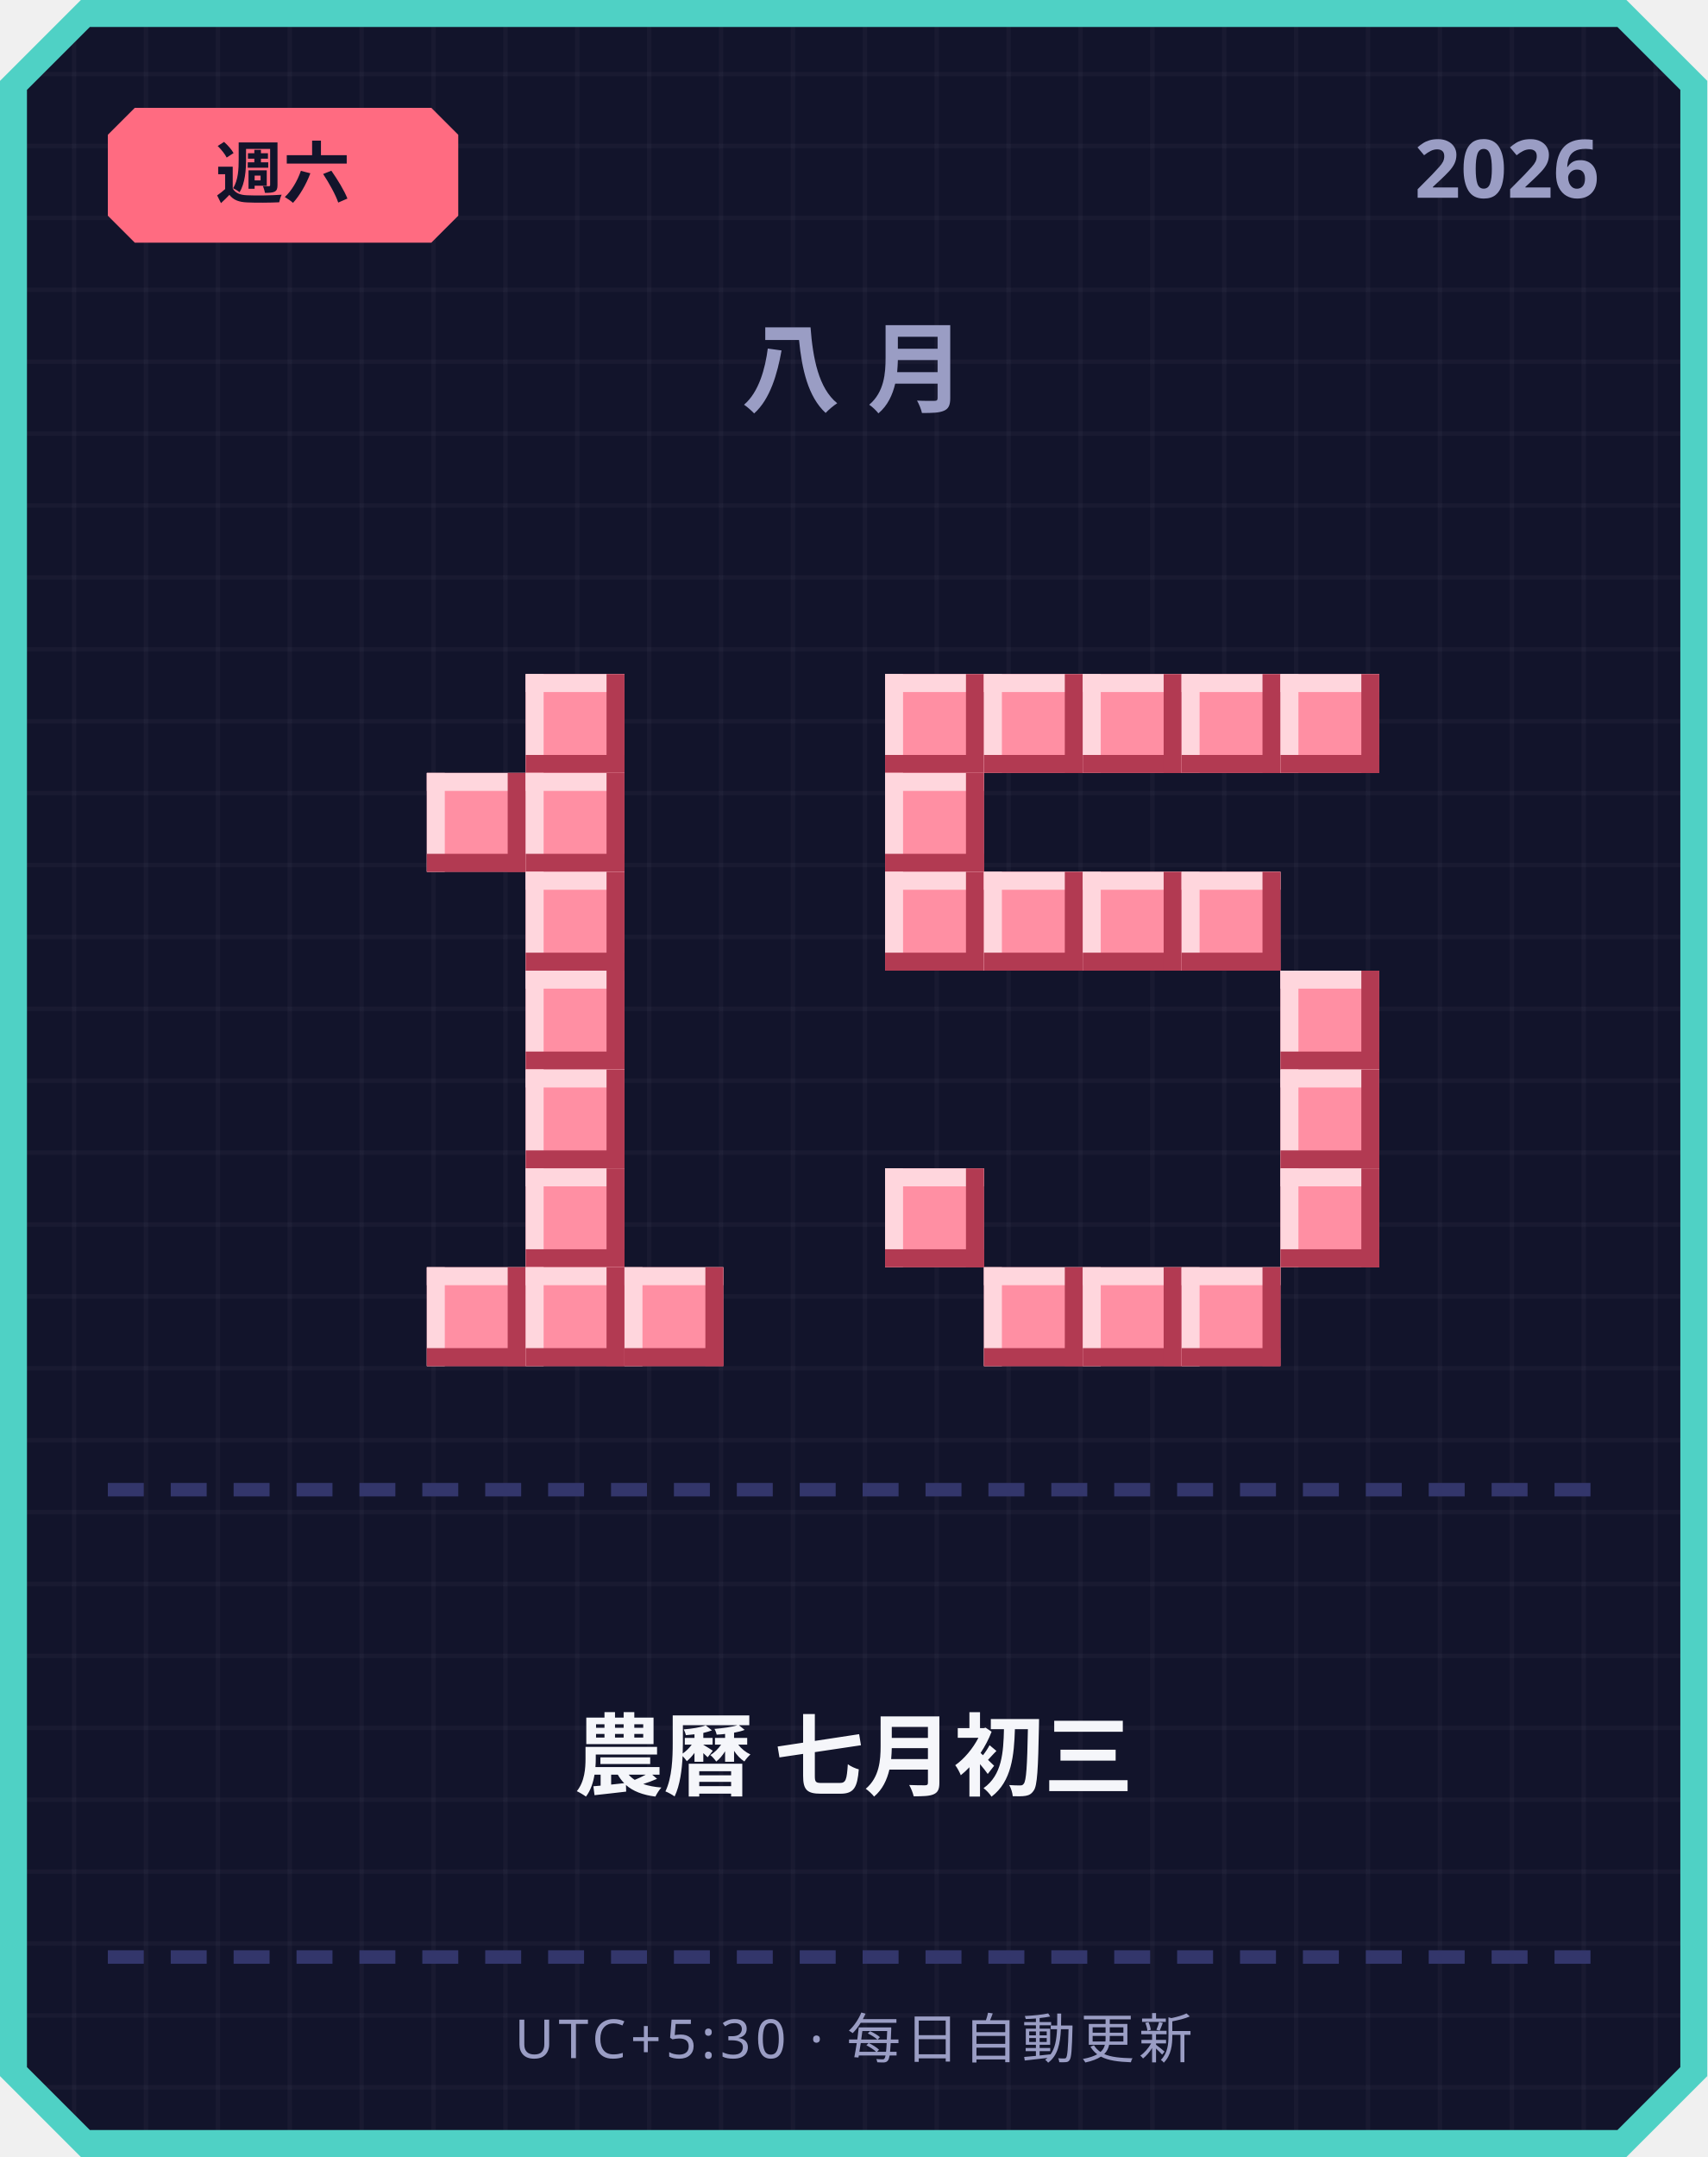
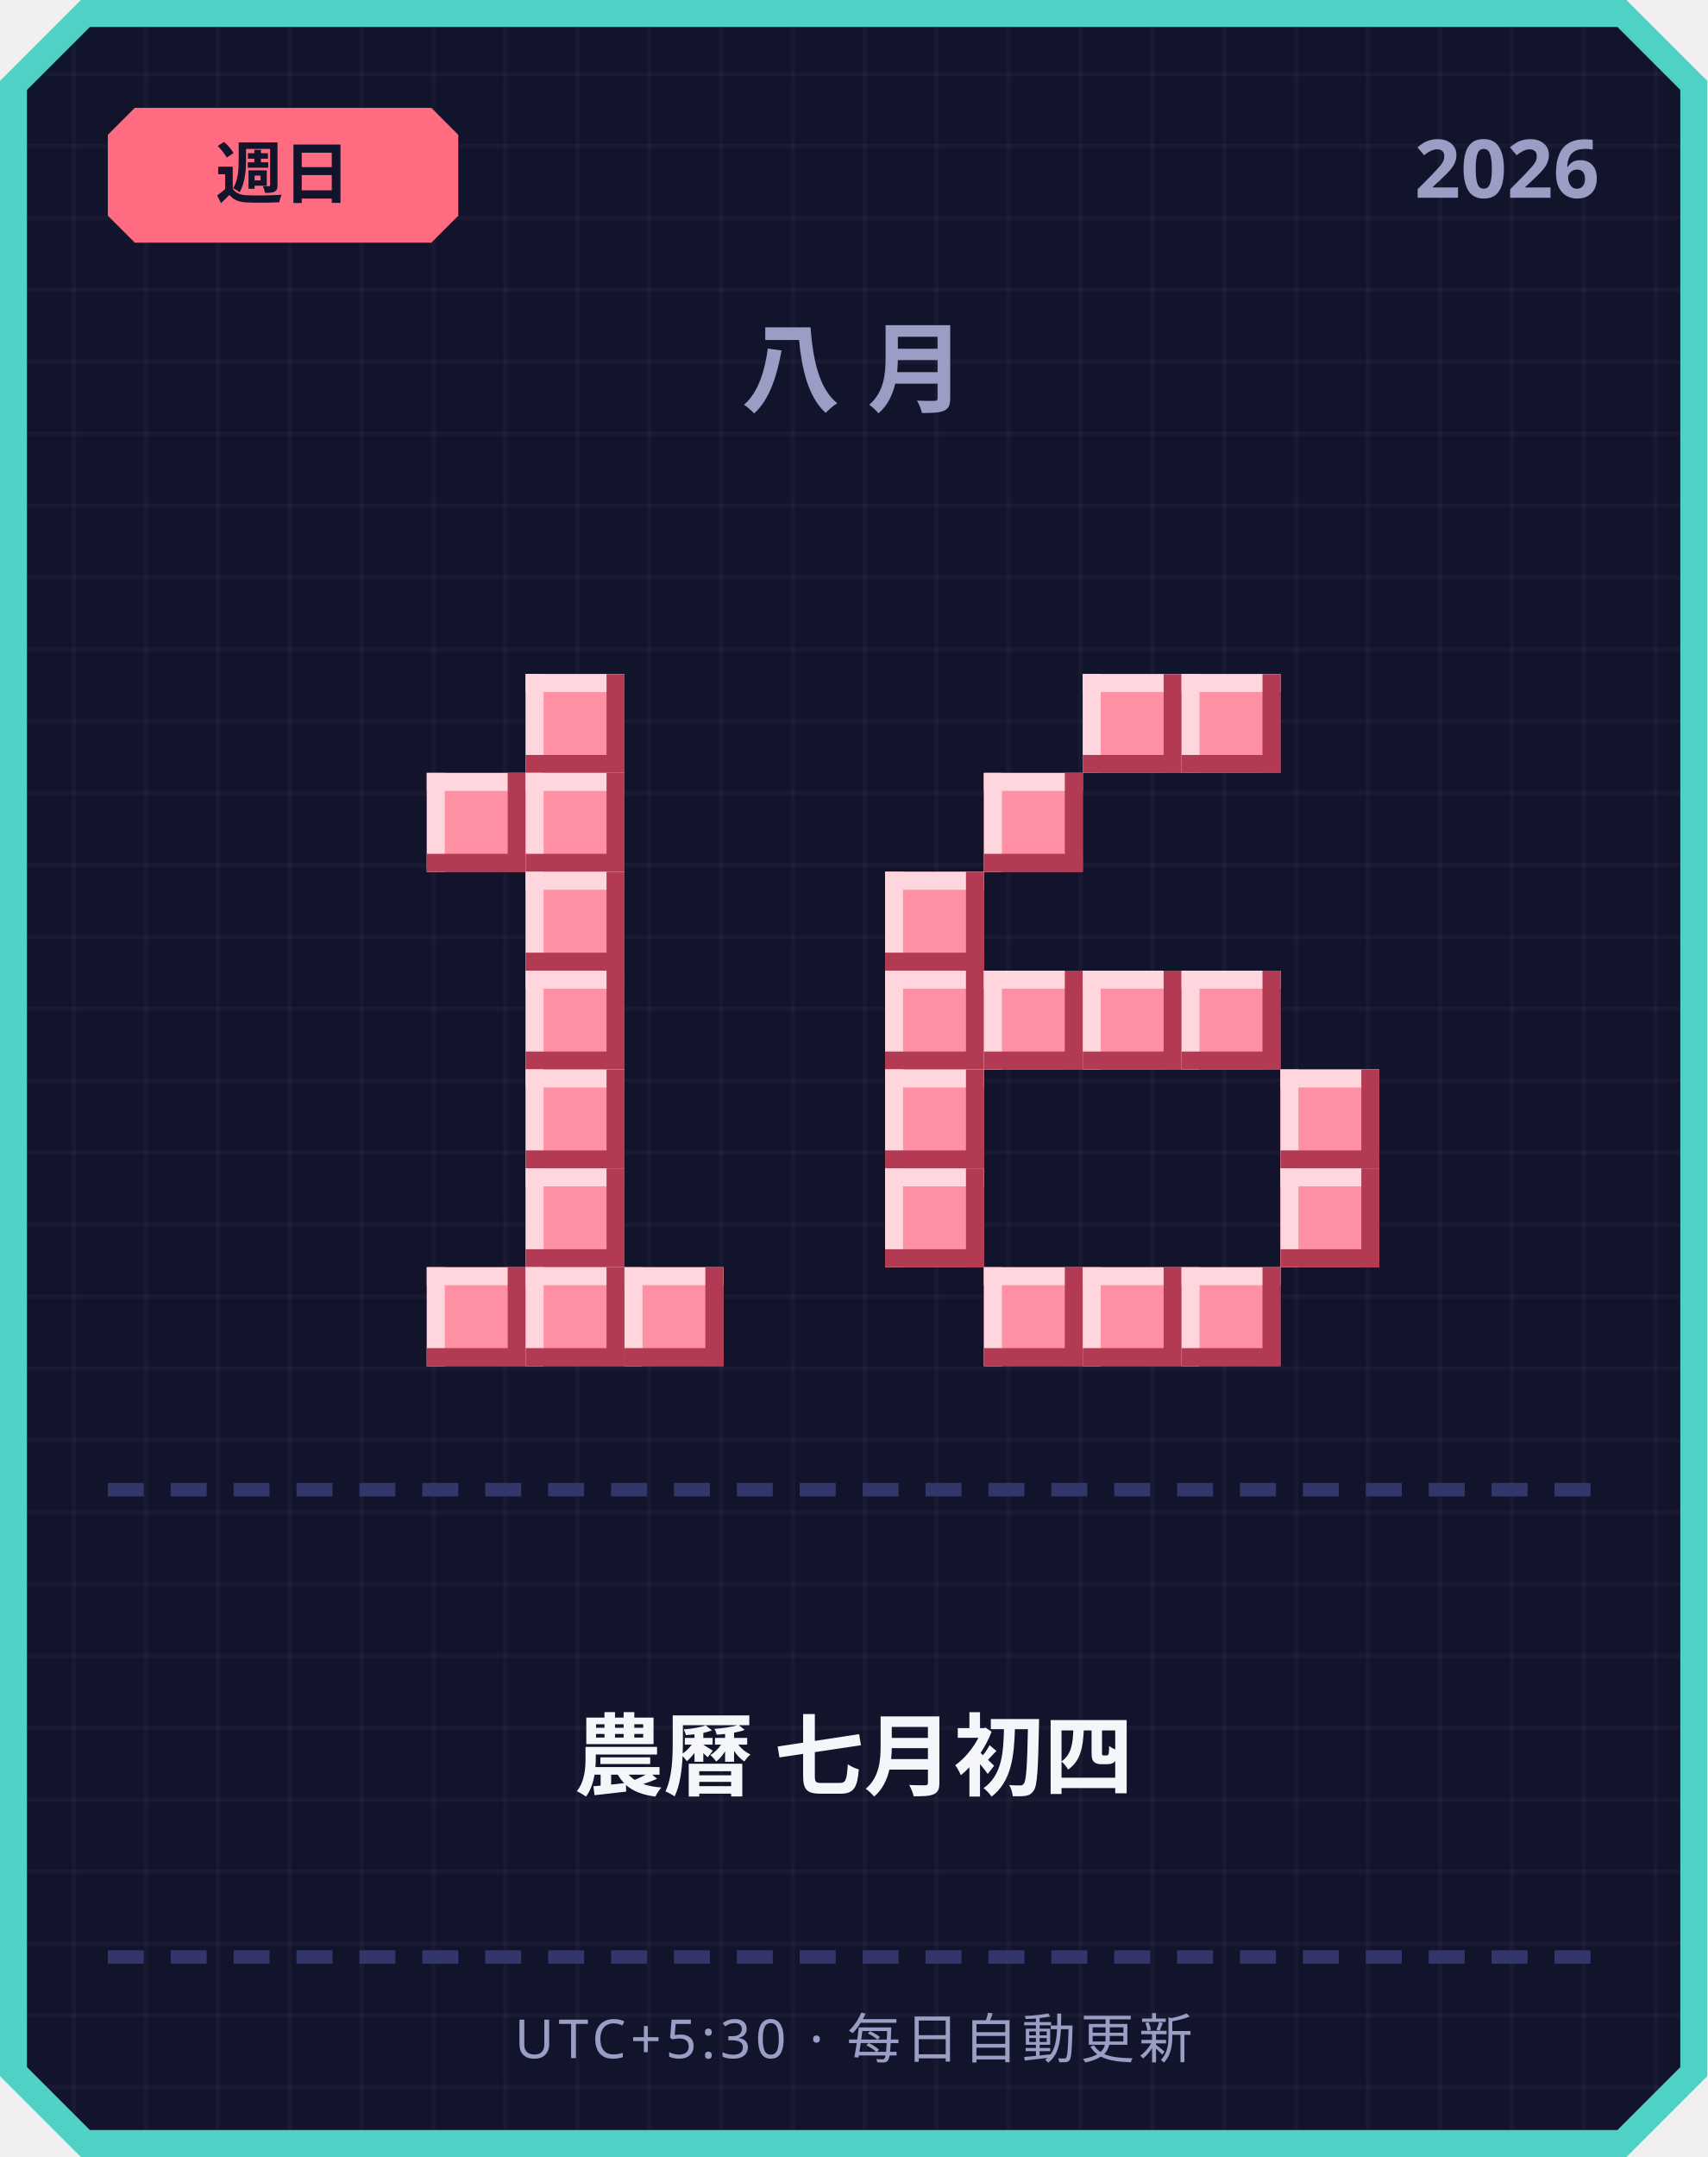
<svg xmlns="http://www.w3.org/2000/svg" width="380" height="480" viewBox="0 0 380 480">
  <defs>
    <pattern id="grid" width="16" height="16" patternUnits="userSpaceOnUse">
      <rect width="16" height="16" fill="#12142b" />
      <rect width="1" height="16" fill="#ffffff" opacity="0.03" />
      <rect width="16" height="1" fill="#ffffff" opacity="0.03" />
    </pattern>
  </defs>
  <path d="M 18,0 L 362,0 L 380,18 L 380,462 L 362,480 L 18,480 L 0,462 L 0,18 Z" fill="#4fd1c5" />
  <path d="M 20,6 L 360,6 L 374,20 L 374,460 L 360,474 L 20,474 L 6,460 L 6,20 Z" fill="url(#grid)" />
  <path d="M 30,24 L 96,24 L 102,30 L 102,48 L 96,54 L 30,54 L 24,48 L 24,30 Z" fill="#ff6b81" />
-   <text x="63" y="44" text-anchor="middle" font-family="'Segoe UI', sans-serif" font-size="15" font-weight="700" fill="#12142b">週六</text>
+   <text x="63" y="44" text-anchor="middle" font-family="'Segoe UI', sans-serif" font-size="15" font-weight="700" fill="#12142b">週日</text>
  <text x="356" y="44" text-anchor="end" font-family="'Segoe UI', sans-serif" font-size="18" font-weight="700" fill="#9a9dc4">2026</text>
  <text x="190" y="90" text-anchor="middle" font-family="'Segoe UI', sans-serif" font-size="22" font-weight="700" letter-spacing="6" fill="#9a9dc4">八月</text>
  <rect x="117" y="150" width="22" height="22" fill="#ff8fa3" />
  <rect x="117" y="150" width="22" height="4" fill="#ffd6dd" />
  <rect x="117" y="150" width="4" height="22" fill="#ffd6dd" />
  <rect x="117" y="168" width="22" height="4" fill="#b23a52" />
  <rect x="135" y="150" width="4" height="22" fill="#b23a52" />
  <rect x="95" y="172" width="22" height="22" fill="#ff8fa3" />
  <rect x="95" y="172" width="22" height="4" fill="#ffd6dd" />
  <rect x="95" y="172" width="4" height="22" fill="#ffd6dd" />
  <rect x="95" y="190" width="22" height="4" fill="#b23a52" />
  <rect x="113" y="172" width="4" height="22" fill="#b23a52" />
  <rect x="117" y="172" width="22" height="22" fill="#ff8fa3" />
  <rect x="117" y="172" width="22" height="4" fill="#ffd6dd" />
  <rect x="117" y="172" width="4" height="22" fill="#ffd6dd" />
  <rect x="117" y="190" width="22" height="4" fill="#b23a52" />
  <rect x="135" y="172" width="4" height="22" fill="#b23a52" />
  <rect x="117" y="194" width="22" height="22" fill="#ff8fa3" />
  <rect x="117" y="194" width="22" height="4" fill="#ffd6dd" />
  <rect x="117" y="194" width="4" height="22" fill="#ffd6dd" />
  <rect x="117" y="212" width="22" height="4" fill="#b23a52" />
  <rect x="135" y="194" width="4" height="22" fill="#b23a52" />
  <rect x="117" y="216" width="22" height="22" fill="#ff8fa3" />
  <rect x="117" y="216" width="22" height="4" fill="#ffd6dd" />
  <rect x="117" y="216" width="4" height="22" fill="#ffd6dd" />
  <rect x="117" y="234" width="22" height="4" fill="#b23a52" />
  <rect x="135" y="216" width="4" height="22" fill="#b23a52" />
  <rect x="117" y="238" width="22" height="22" fill="#ff8fa3" />
  <rect x="117" y="238" width="22" height="4" fill="#ffd6dd" />
  <rect x="117" y="238" width="4" height="22" fill="#ffd6dd" />
  <rect x="117" y="256" width="22" height="4" fill="#b23a52" />
  <rect x="135" y="238" width="4" height="22" fill="#b23a52" />
  <rect x="117" y="260" width="22" height="22" fill="#ff8fa3" />
  <rect x="117" y="260" width="22" height="4" fill="#ffd6dd" />
  <rect x="117" y="260" width="4" height="22" fill="#ffd6dd" />
  <rect x="117" y="278" width="22" height="4" fill="#b23a52" />
  <rect x="135" y="260" width="4" height="22" fill="#b23a52" />
  <rect x="95" y="282" width="22" height="22" fill="#ff8fa3" />
  <rect x="95" y="282" width="22" height="4" fill="#ffd6dd" />
  <rect x="95" y="282" width="4" height="22" fill="#ffd6dd" />
  <rect x="95" y="300" width="22" height="4" fill="#b23a52" />
  <rect x="113" y="282" width="4" height="22" fill="#b23a52" />
  <rect x="117" y="282" width="22" height="22" fill="#ff8fa3" />
  <rect x="117" y="282" width="22" height="4" fill="#ffd6dd" />
  <rect x="117" y="282" width="4" height="22" fill="#ffd6dd" />
  <rect x="117" y="300" width="22" height="4" fill="#b23a52" />
  <rect x="135" y="282" width="4" height="22" fill="#b23a52" />
  <rect x="139" y="282" width="22" height="22" fill="#ff8fa3" />
  <rect x="139" y="282" width="22" height="4" fill="#ffd6dd" />
  <rect x="139" y="282" width="4" height="22" fill="#ffd6dd" />
  <rect x="139" y="300" width="22" height="4" fill="#b23a52" />
  <rect x="157" y="282" width="4" height="22" fill="#b23a52" />
-   <rect x="197" y="150" width="22" height="22" fill="#ff8fa3" />
-   <rect x="197" y="150" width="22" height="4" fill="#ffd6dd" />
-   <rect x="197" y="150" width="4" height="22" fill="#ffd6dd" />
-   <rect x="197" y="168" width="22" height="4" fill="#b23a52" />
-   <rect x="215" y="150" width="4" height="22" fill="#b23a52" />
-   <rect x="219" y="150" width="22" height="22" fill="#ff8fa3" />
-   <rect x="219" y="150" width="22" height="4" fill="#ffd6dd" />
-   <rect x="219" y="150" width="4" height="22" fill="#ffd6dd" />
-   <rect x="219" y="168" width="22" height="4" fill="#b23a52" />
-   <rect x="237" y="150" width="4" height="22" fill="#b23a52" />
  <rect x="241" y="150" width="22" height="22" fill="#ff8fa3" />
  <rect x="241" y="150" width="22" height="4" fill="#ffd6dd" />
  <rect x="241" y="150" width="4" height="22" fill="#ffd6dd" />
  <rect x="241" y="168" width="22" height="4" fill="#b23a52" />
  <rect x="259" y="150" width="4" height="22" fill="#b23a52" />
  <rect x="263" y="150" width="22" height="22" fill="#ff8fa3" />
  <rect x="263" y="150" width="22" height="4" fill="#ffd6dd" />
  <rect x="263" y="150" width="4" height="22" fill="#ffd6dd" />
  <rect x="263" y="168" width="22" height="4" fill="#b23a52" />
  <rect x="281" y="150" width="4" height="22" fill="#b23a52" />
-   <rect x="285" y="150" width="22" height="22" fill="#ff8fa3" />
-   <rect x="285" y="150" width="22" height="4" fill="#ffd6dd" />
-   <rect x="285" y="150" width="4" height="22" fill="#ffd6dd" />
-   <rect x="285" y="168" width="22" height="4" fill="#b23a52" />
-   <rect x="303" y="150" width="4" height="22" fill="#b23a52" />
-   <rect x="197" y="172" width="22" height="22" fill="#ff8fa3" />
-   <rect x="197" y="172" width="22" height="4" fill="#ffd6dd" />
-   <rect x="197" y="172" width="4" height="22" fill="#ffd6dd" />
-   <rect x="197" y="190" width="22" height="4" fill="#b23a52" />
-   <rect x="215" y="172" width="4" height="22" fill="#b23a52" />
+   <rect x="219" y="172" width="22" height="22" fill="#ff8fa3" />
+   <rect x="219" y="172" width="22" height="4" fill="#ffd6dd" />
+   <rect x="219" y="172" width="4" height="22" fill="#ffd6dd" />
+   <rect x="219" y="190" width="22" height="4" fill="#b23a52" />
+   <rect x="237" y="172" width="4" height="22" fill="#b23a52" />
  <rect x="197" y="194" width="22" height="22" fill="#ff8fa3" />
  <rect x="197" y="194" width="22" height="4" fill="#ffd6dd" />
  <rect x="197" y="194" width="4" height="22" fill="#ffd6dd" />
  <rect x="197" y="212" width="22" height="4" fill="#b23a52" />
  <rect x="215" y="194" width="4" height="22" fill="#b23a52" />
-   <rect x="219" y="194" width="22" height="22" fill="#ff8fa3" />
-   <rect x="219" y="194" width="22" height="4" fill="#ffd6dd" />
-   <rect x="219" y="194" width="4" height="22" fill="#ffd6dd" />
-   <rect x="219" y="212" width="22" height="4" fill="#b23a52" />
-   <rect x="237" y="194" width="4" height="22" fill="#b23a52" />
-   <rect x="241" y="194" width="22" height="22" fill="#ff8fa3" />
-   <rect x="241" y="194" width="22" height="4" fill="#ffd6dd" />
-   <rect x="241" y="194" width="4" height="22" fill="#ffd6dd" />
-   <rect x="241" y="212" width="22" height="4" fill="#b23a52" />
-   <rect x="259" y="194" width="4" height="22" fill="#b23a52" />
-   <rect x="263" y="194" width="22" height="22" fill="#ff8fa3" />
-   <rect x="263" y="194" width="22" height="4" fill="#ffd6dd" />
-   <rect x="263" y="194" width="4" height="22" fill="#ffd6dd" />
-   <rect x="263" y="212" width="22" height="4" fill="#b23a52" />
-   <rect x="281" y="194" width="4" height="22" fill="#b23a52" />
-   <rect x="285" y="216" width="22" height="22" fill="#ff8fa3" />
-   <rect x="285" y="216" width="22" height="4" fill="#ffd6dd" />
-   <rect x="285" y="216" width="4" height="22" fill="#ffd6dd" />
-   <rect x="285" y="234" width="22" height="4" fill="#b23a52" />
-   <rect x="303" y="216" width="4" height="22" fill="#b23a52" />
+   <rect x="197" y="216" width="22" height="22" fill="#ff8fa3" />
+   <rect x="197" y="216" width="22" height="4" fill="#ffd6dd" />
+   <rect x="197" y="216" width="4" height="22" fill="#ffd6dd" />
+   <rect x="197" y="234" width="22" height="4" fill="#b23a52" />
+   <rect x="215" y="216" width="4" height="22" fill="#b23a52" />
+   <rect x="219" y="216" width="22" height="22" fill="#ff8fa3" />
+   <rect x="219" y="216" width="22" height="4" fill="#ffd6dd" />
+   <rect x="219" y="216" width="4" height="22" fill="#ffd6dd" />
+   <rect x="219" y="234" width="22" height="4" fill="#b23a52" />
+   <rect x="237" y="216" width="4" height="22" fill="#b23a52" />
+   <rect x="241" y="216" width="22" height="22" fill="#ff8fa3" />
+   <rect x="241" y="216" width="22" height="4" fill="#ffd6dd" />
+   <rect x="241" y="216" width="4" height="22" fill="#ffd6dd" />
+   <rect x="241" y="234" width="22" height="4" fill="#b23a52" />
+   <rect x="259" y="216" width="4" height="22" fill="#b23a52" />
+   <rect x="263" y="216" width="22" height="22" fill="#ff8fa3" />
+   <rect x="263" y="216" width="22" height="4" fill="#ffd6dd" />
+   <rect x="263" y="216" width="4" height="22" fill="#ffd6dd" />
+   <rect x="263" y="234" width="22" height="4" fill="#b23a52" />
+   <rect x="281" y="216" width="4" height="22" fill="#b23a52" />
+   <rect x="197" y="238" width="22" height="22" fill="#ff8fa3" />
+   <rect x="197" y="238" width="22" height="4" fill="#ffd6dd" />
+   <rect x="197" y="238" width="4" height="22" fill="#ffd6dd" />
+   <rect x="197" y="256" width="22" height="4" fill="#b23a52" />
+   <rect x="215" y="238" width="4" height="22" fill="#b23a52" />
  <rect x="285" y="238" width="22" height="22" fill="#ff8fa3" />
  <rect x="285" y="238" width="22" height="4" fill="#ffd6dd" />
  <rect x="285" y="238" width="4" height="22" fill="#ffd6dd" />
  <rect x="285" y="256" width="22" height="4" fill="#b23a52" />
  <rect x="303" y="238" width="4" height="22" fill="#b23a52" />
  <rect x="197" y="260" width="22" height="22" fill="#ff8fa3" />
  <rect x="197" y="260" width="22" height="4" fill="#ffd6dd" />
  <rect x="197" y="260" width="4" height="22" fill="#ffd6dd" />
  <rect x="197" y="278" width="22" height="4" fill="#b23a52" />
  <rect x="215" y="260" width="4" height="22" fill="#b23a52" />
  <rect x="285" y="260" width="22" height="22" fill="#ff8fa3" />
  <rect x="285" y="260" width="22" height="4" fill="#ffd6dd" />
  <rect x="285" y="260" width="4" height="22" fill="#ffd6dd" />
  <rect x="285" y="278" width="22" height="4" fill="#b23a52" />
  <rect x="303" y="260" width="4" height="22" fill="#b23a52" />
  <rect x="219" y="282" width="22" height="22" fill="#ff8fa3" />
  <rect x="219" y="282" width="22" height="4" fill="#ffd6dd" />
  <rect x="219" y="282" width="4" height="22" fill="#ffd6dd" />
  <rect x="219" y="300" width="22" height="4" fill="#b23a52" />
  <rect x="237" y="282" width="4" height="22" fill="#b23a52" />
  <rect x="241" y="282" width="22" height="22" fill="#ff8fa3" />
  <rect x="241" y="282" width="22" height="4" fill="#ffd6dd" />
  <rect x="241" y="282" width="4" height="22" fill="#ffd6dd" />
  <rect x="241" y="300" width="22" height="4" fill="#b23a52" />
  <rect x="259" y="282" width="4" height="22" fill="#b23a52" />
  <rect x="263" y="282" width="22" height="22" fill="#ff8fa3" />
  <rect x="263" y="282" width="22" height="4" fill="#ffd6dd" />
  <rect x="263" y="282" width="4" height="22" fill="#ffd6dd" />
  <rect x="263" y="300" width="22" height="4" fill="#b23a52" />
  <rect x="281" y="282" width="4" height="22" fill="#b23a52" />
  <rect x="24" y="330" width="8" height="3" fill="#33366b" />
  <rect x="38" y="330" width="8" height="3" fill="#33366b" />
  <rect x="52" y="330" width="8" height="3" fill="#33366b" />
  <rect x="66" y="330" width="8" height="3" fill="#33366b" />
  <rect x="80" y="330" width="8" height="3" fill="#33366b" />
  <rect x="94" y="330" width="8" height="3" fill="#33366b" />
  <rect x="108" y="330" width="8" height="3" fill="#33366b" />
  <rect x="122" y="330" width="8" height="3" fill="#33366b" />
  <rect x="136" y="330" width="8" height="3" fill="#33366b" />
  <rect x="150" y="330" width="8" height="3" fill="#33366b" />
  <rect x="164" y="330" width="8" height="3" fill="#33366b" />
  <rect x="178" y="330" width="8" height="3" fill="#33366b" />
  <rect x="192" y="330" width="8" height="3" fill="#33366b" />
  <rect x="206" y="330" width="8" height="3" fill="#33366b" />
  <rect x="220" y="330" width="8" height="3" fill="#33366b" />
  <rect x="234" y="330" width="8" height="3" fill="#33366b" />
  <rect x="248" y="330" width="8" height="3" fill="#33366b" />
  <rect x="262" y="330" width="8" height="3" fill="#33366b" />
  <rect x="276" y="330" width="8" height="3" fill="#33366b" />
  <rect x="290" y="330" width="8" height="3" fill="#33366b" />
  <rect x="304" y="330" width="8" height="3" fill="#33366b" />
  <rect x="318" y="330" width="8" height="3" fill="#33366b" />
  <rect x="332" y="330" width="8" height="3" fill="#33366b" />
  <rect x="346" y="330" width="8" height="3" fill="#33366b" />
-   <text x="190" y="398" text-anchor="middle" font-family="'Segoe UI', 'Microsoft JhengHei', sans-serif" font-size="20" font-weight="700" fill="#f5f6fa">農曆 七月初三</text>
+   <text x="190" y="398" text-anchor="middle" font-family="'Segoe UI', 'Microsoft JhengHei', sans-serif" font-size="20" font-weight="700" fill="#f5f6fa">農曆 七月初四</text>
  <rect x="24" y="434" width="8" height="3" fill="#33366b" />
  <rect x="38" y="434" width="8" height="3" fill="#33366b" />
  <rect x="52" y="434" width="8" height="3" fill="#33366b" />
  <rect x="66" y="434" width="8" height="3" fill="#33366b" />
  <rect x="80" y="434" width="8" height="3" fill="#33366b" />
  <rect x="94" y="434" width="8" height="3" fill="#33366b" />
  <rect x="108" y="434" width="8" height="3" fill="#33366b" />
  <rect x="122" y="434" width="8" height="3" fill="#33366b" />
  <rect x="136" y="434" width="8" height="3" fill="#33366b" />
  <rect x="150" y="434" width="8" height="3" fill="#33366b" />
  <rect x="164" y="434" width="8" height="3" fill="#33366b" />
  <rect x="178" y="434" width="8" height="3" fill="#33366b" />
  <rect x="192" y="434" width="8" height="3" fill="#33366b" />
  <rect x="206" y="434" width="8" height="3" fill="#33366b" />
  <rect x="220" y="434" width="8" height="3" fill="#33366b" />
  <rect x="234" y="434" width="8" height="3" fill="#33366b" />
  <rect x="248" y="434" width="8" height="3" fill="#33366b" />
  <rect x="262" y="434" width="8" height="3" fill="#33366b" />
  <rect x="276" y="434" width="8" height="3" fill="#33366b" />
  <rect x="290" y="434" width="8" height="3" fill="#33366b" />
  <rect x="304" y="434" width="8" height="3" fill="#33366b" />
  <rect x="318" y="434" width="8" height="3" fill="#33366b" />
  <rect x="332" y="434" width="8" height="3" fill="#33366b" />
  <rect x="346" y="434" width="8" height="3" fill="#33366b" />
  <text x="190" y="458" text-anchor="middle" font-family="'Segoe UI', sans-serif" font-size="12" letter-spacing="1" fill="#9a9dc4">UTC+5:30 · 每日自動更新</text>
</svg>
